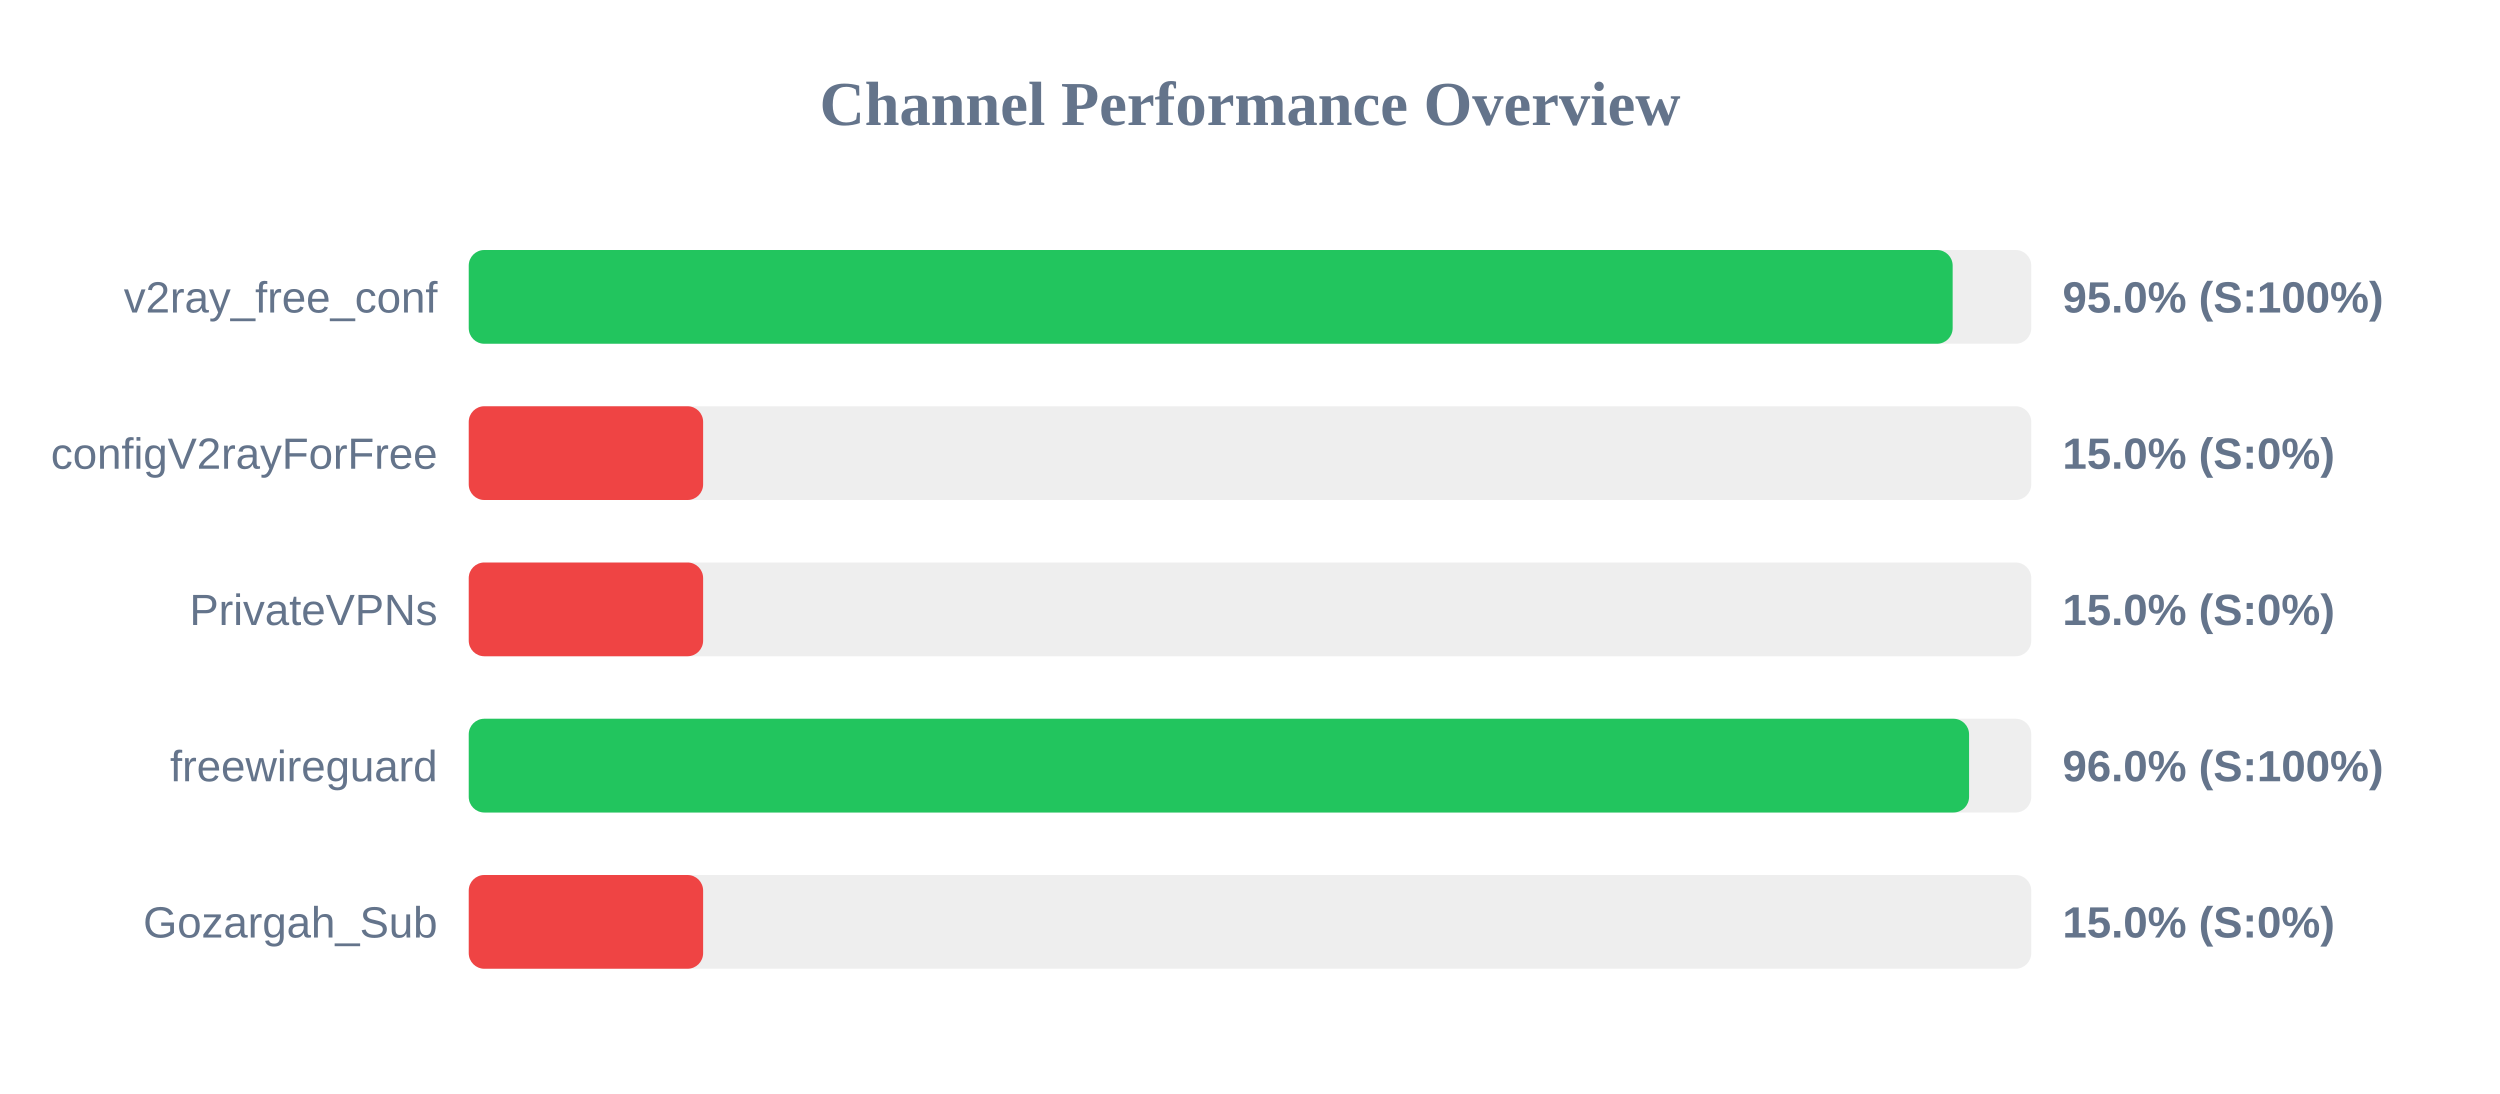
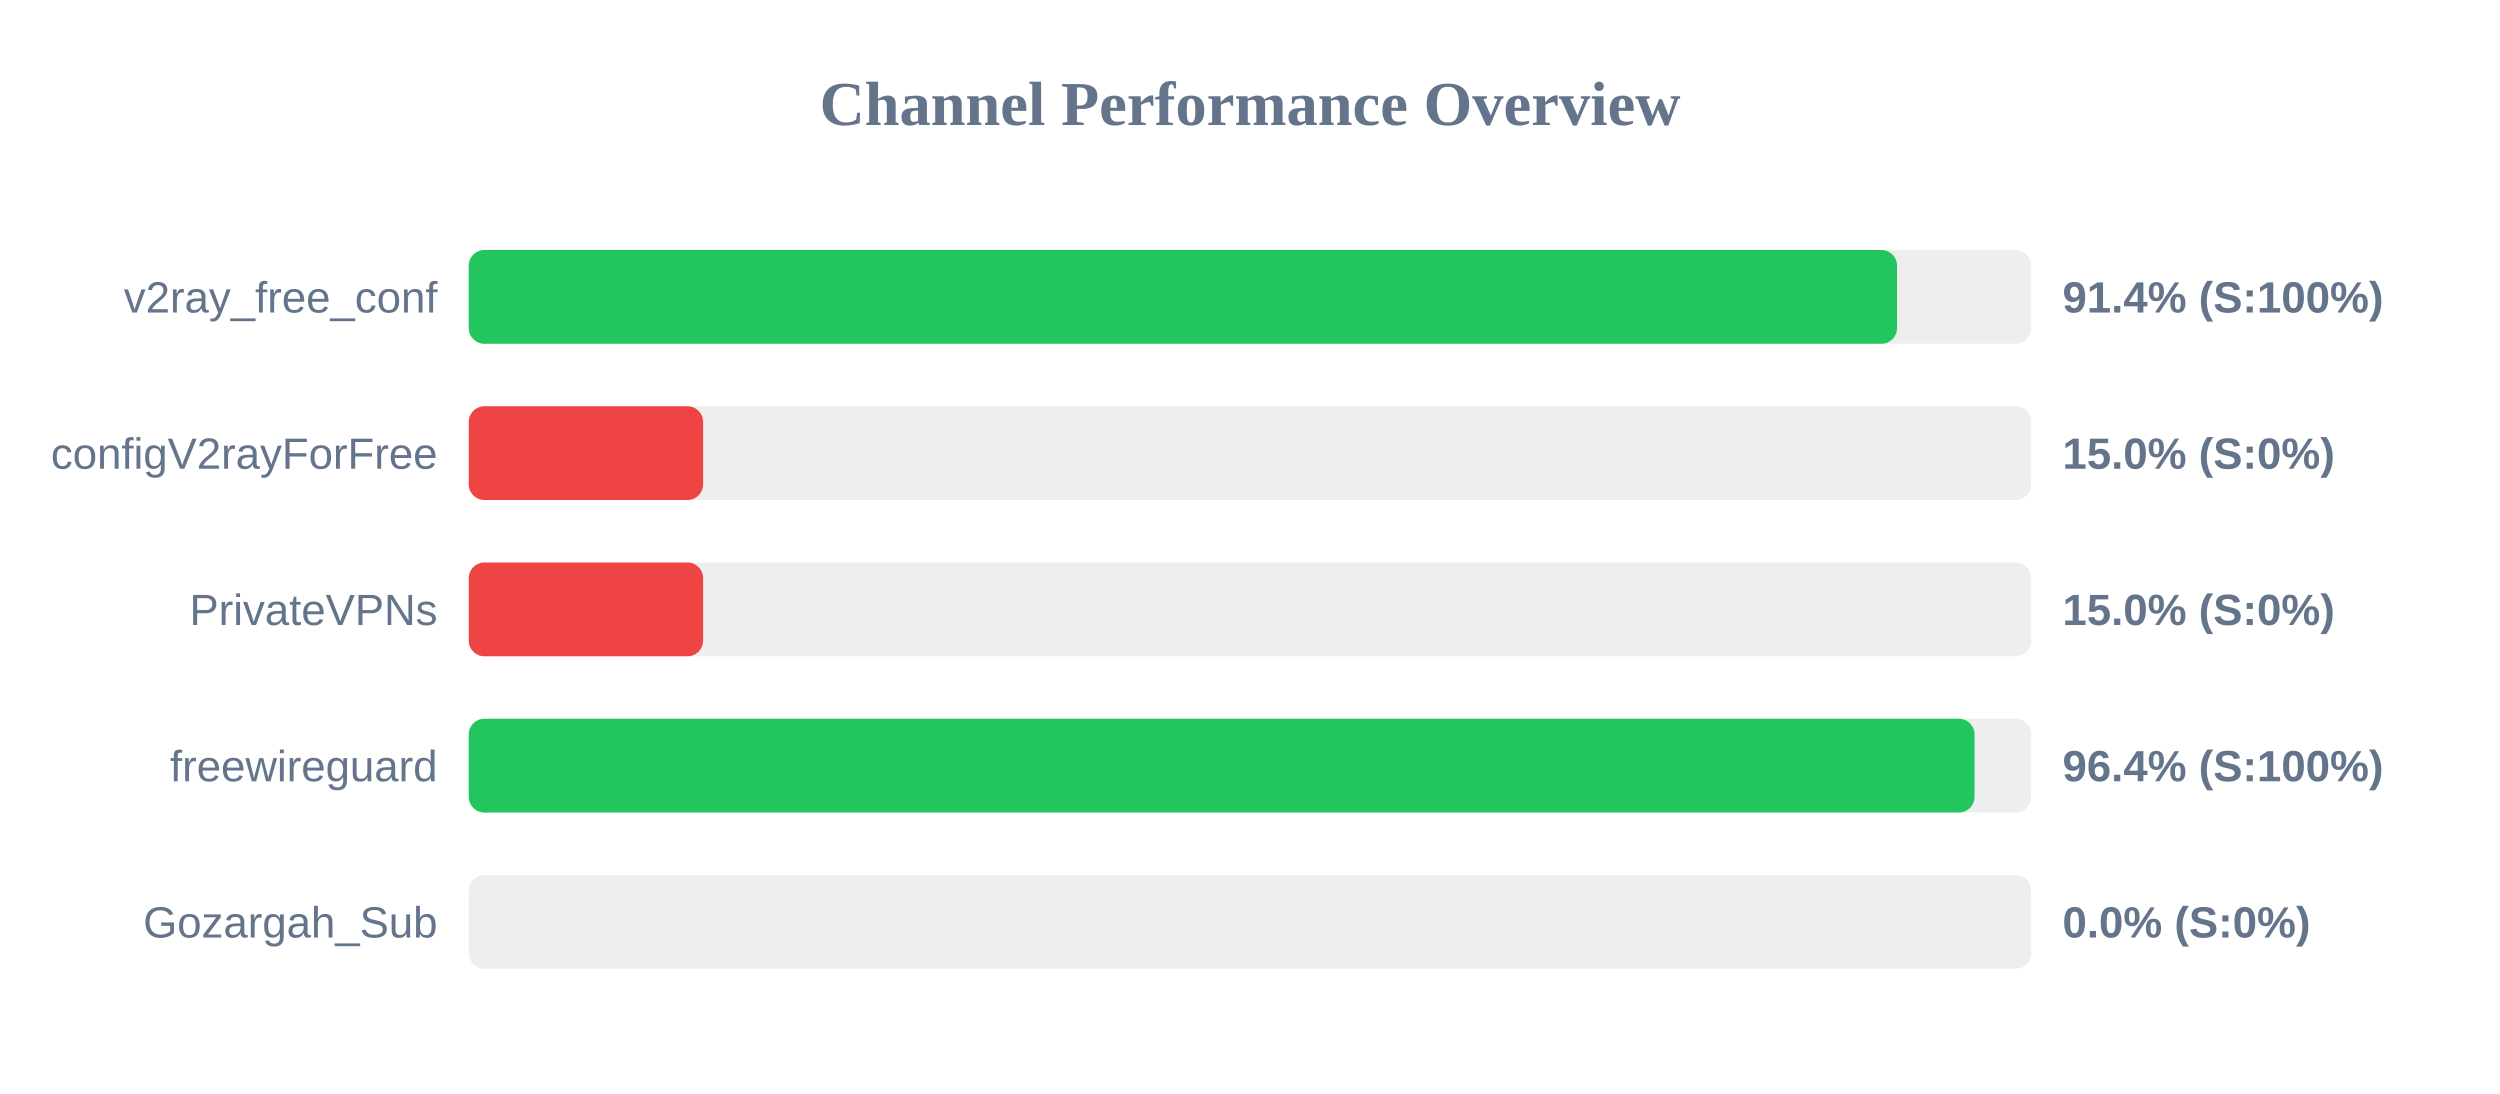
<svg xmlns="http://www.w3.org/2000/svg" width="800" height="350" version="1.1">
  <style>
        .row { font: 14px Arial; fill: #64748b; }
        .score { font: bold 14px Arial; fill: #64748b; }
    </style>
  <text x="400" y="40" text-anchor="middle" font-size="20px" font-weight="bold" fill="#64748b">Channel Performance Overview</text>
  <rect x="150" y="80" width="500" height="30" fill="#eee" rx="5" />
-   <rect x="150" y="80" width="474.85" height="30" fill="#22c55e" rx="5" />
+   <rect x="150" y="80" width="457.05" height="30" fill="#22c55e" rx="5" />
  <text x="140" y="100" text-anchor="end" class="row">v2ray_free_conf</text>
-   <text x="660" y="100" text-anchor="start" class="score">95.0% (S:100%)</text>
+   <text x="660" y="100" text-anchor="start" class="score">91.4% (S:100%)</text>
  <rect x="150" y="130" width="500" height="30" fill="#eee" rx="5" />
  <rect x="150" y="130" width="75.0" height="30" fill="#ef4444" rx="5" />
  <text x="140" y="150" text-anchor="end" class="row">configV2rayForFree</text>
  <text x="660" y="150" text-anchor="start" class="score">15.0% (S:0%)</text>
  <rect x="150" y="180" width="500" height="30" fill="#eee" rx="5" />
  <rect x="150" y="180" width="75.0" height="30" fill="#ef4444" rx="5" />
  <text x="140" y="200" text-anchor="end" class="row">PrivateVPNs</text>
  <text x="660" y="200" text-anchor="start" class="score">15.0% (S:0%)</text>
  <rect x="150" y="230" width="500" height="30" fill="#eee" rx="5" />
-   <rect x="150" y="230" width="480.1" height="30" fill="#22c55e" rx="5" />
+   <rect x="150" y="230" width="481.85" height="30" fill="#22c55e" rx="5" />
  <text x="140" y="250" text-anchor="end" class="row">freewireguard</text>
-   <text x="660" y="250" text-anchor="start" class="score">96.0% (S:100%)</text>
+   <text x="660" y="250" text-anchor="start" class="score">96.4% (S:100%)</text>
  <rect x="150" y="280" width="500" height="30" fill="#eee" rx="5" />
-   <rect x="150" y="280" width="75.0" height="30" fill="#ef4444" rx="5" />
+   <rect x="150" y="280" width="0.0" height="30" fill="#ef4444" rx="5" />
  <text x="140" y="300" text-anchor="end" class="row">Gozargah_Sub</text>
-   <text x="660" y="300" text-anchor="start" class="score">15.0% (S:0%)</text>
+   <text x="660" y="300" text-anchor="start" class="score">0.0% (S:0%)</text>
</svg>
